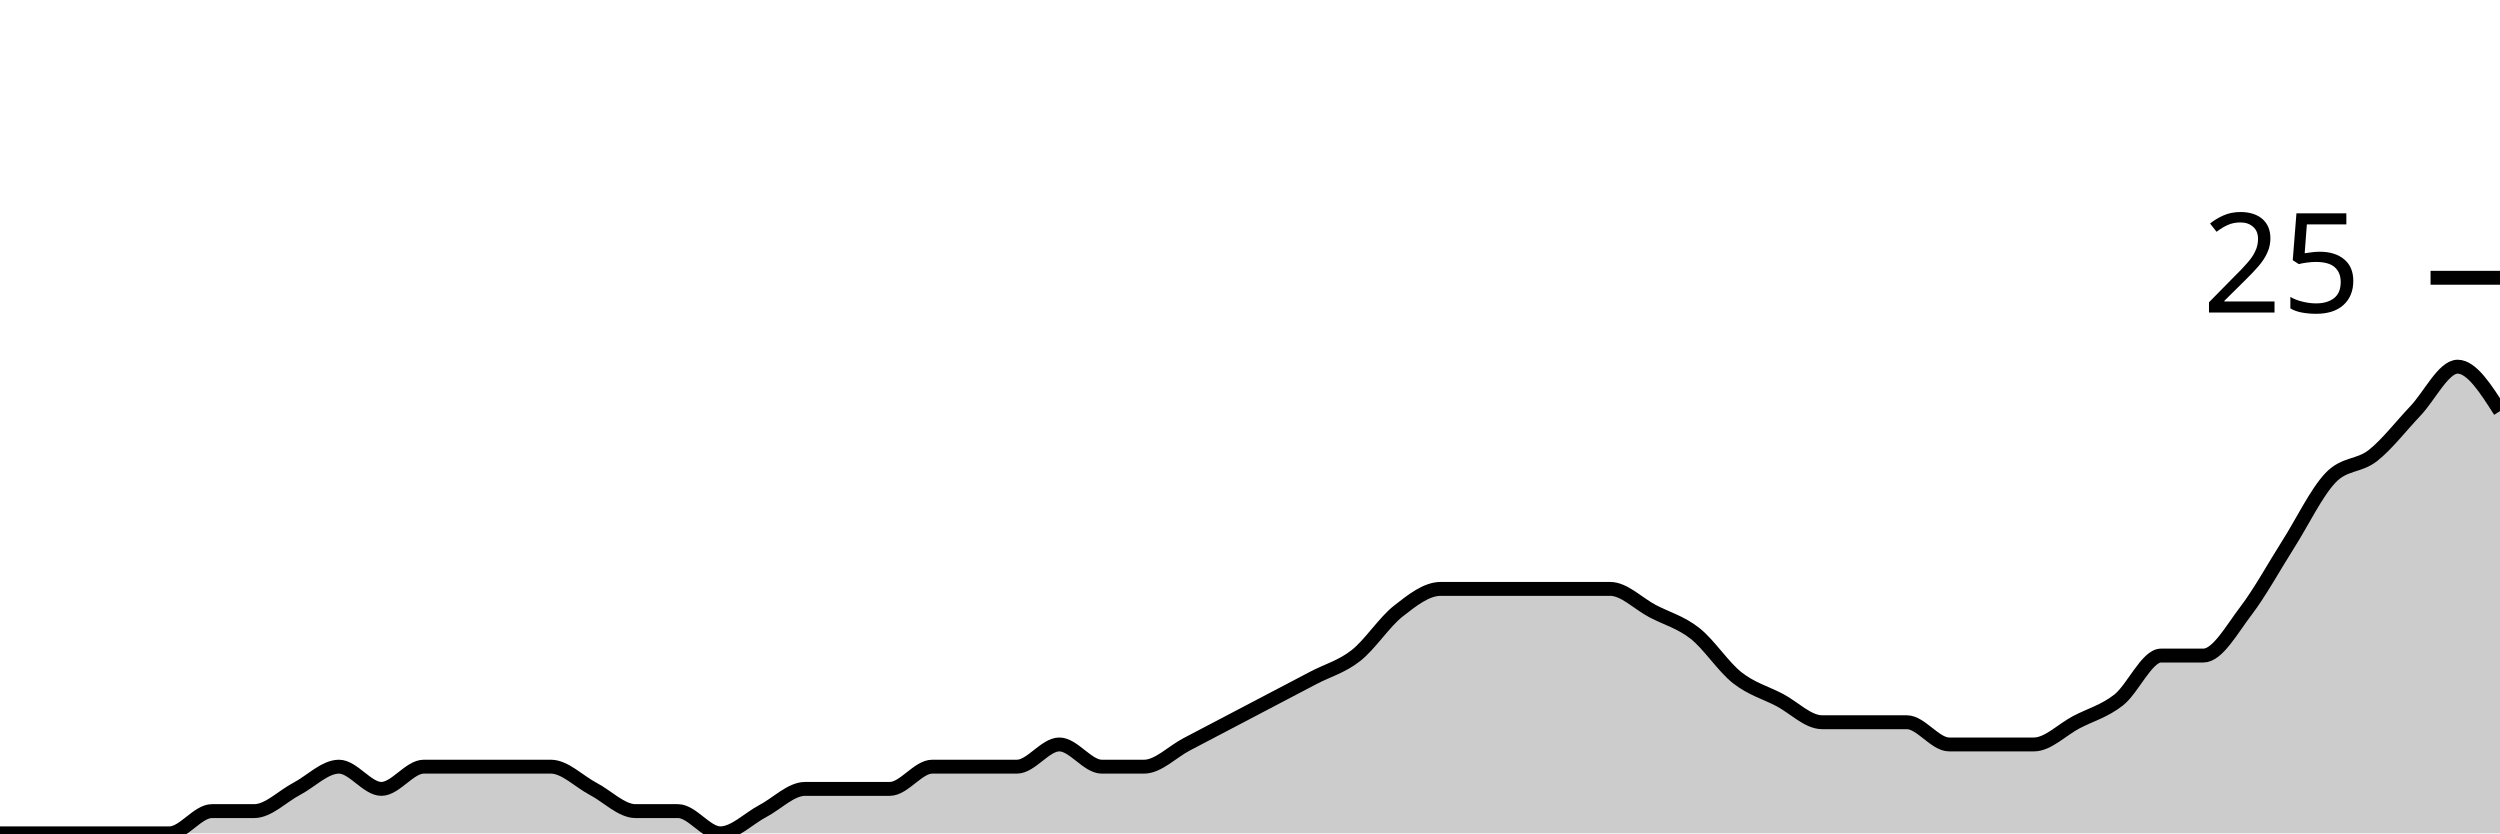
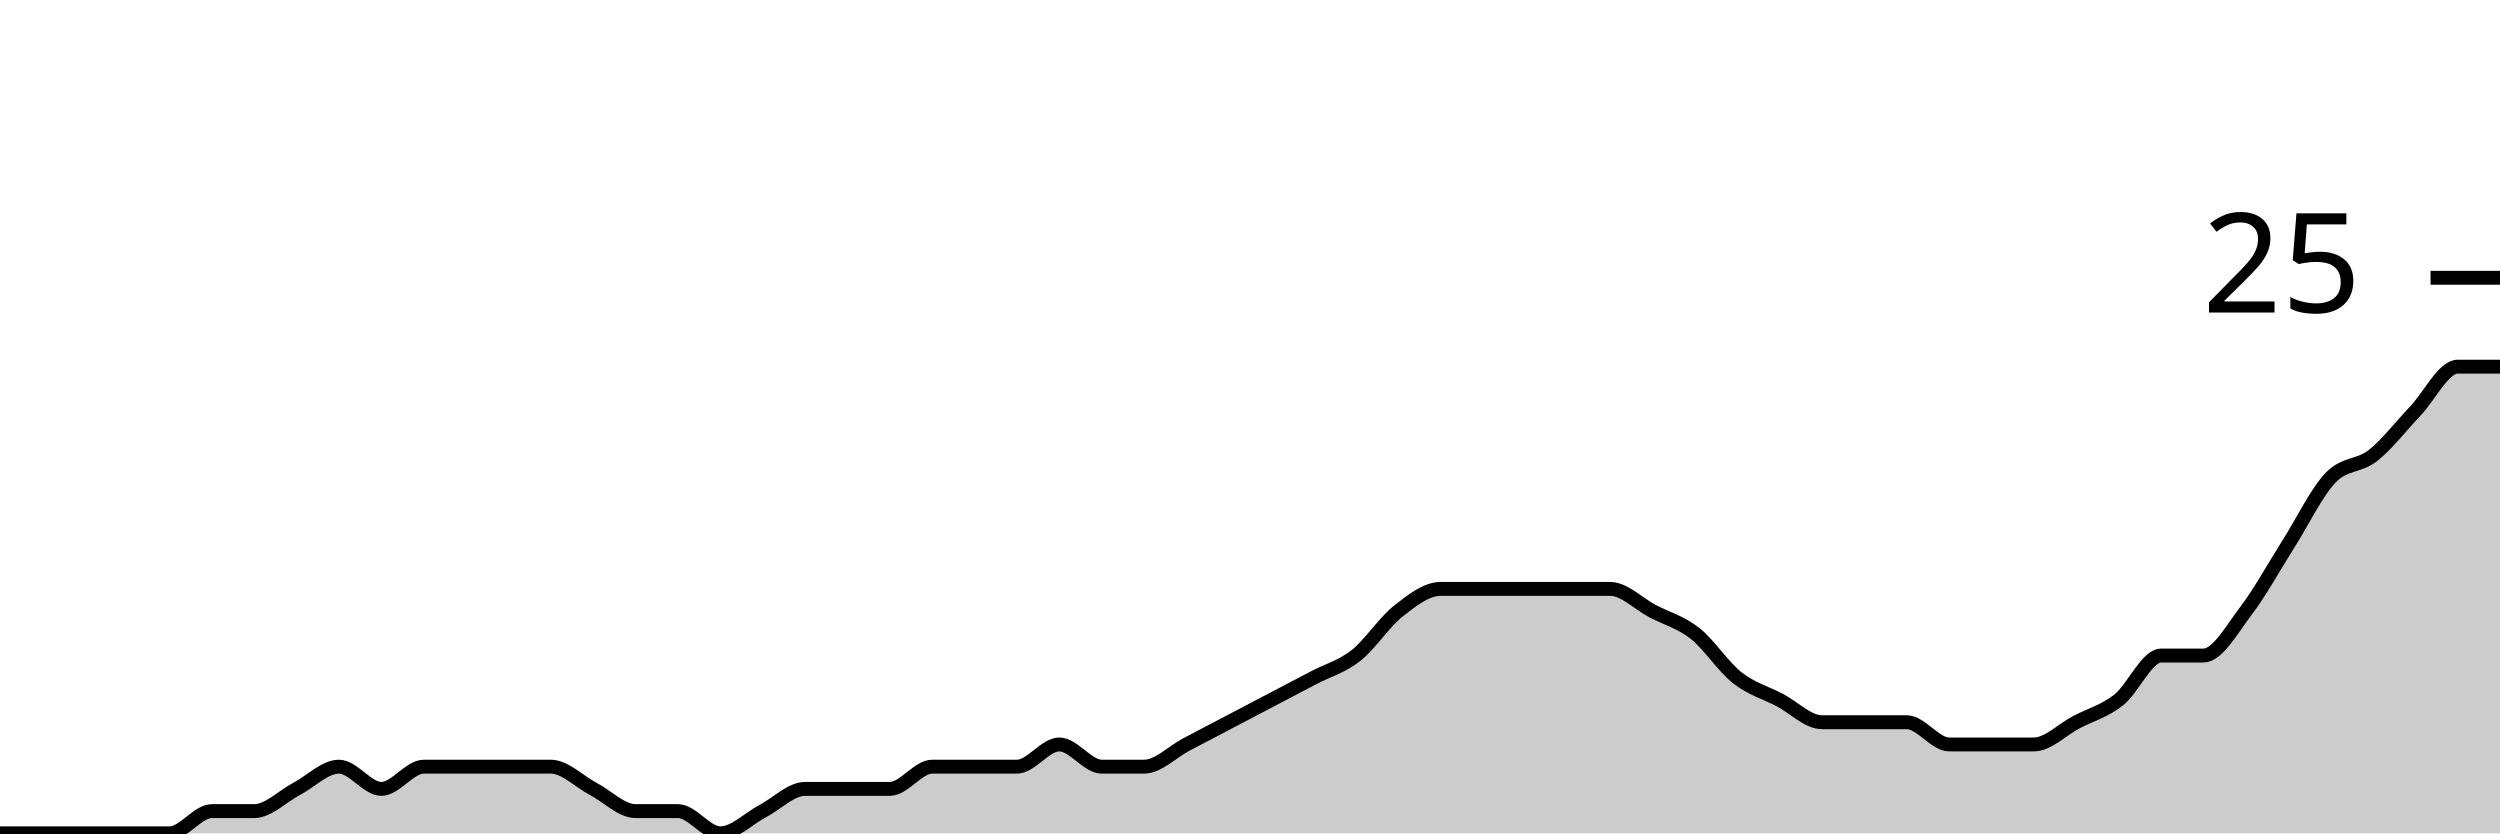
<svg xmlns="http://www.w3.org/2000/svg" viewBox="0 0 180 60">
  <g transform="translate(0,20)">
-     <path class="area" fill="rgba(0, 0, 0, 0.2)" d="M0,40C1.017,40,2.034,40,3.051,40C4.068,40,5.085,40,6.102,40C7.119,40,8.136,40,9.153,40C10.169,40,11.186,40,12.203,40C13.22,40,14.237,38.4,15.254,38.4C16.271,38.4,17.288,38.4,18.305,38.4C19.322,38.4,20.339,37.333,21.356,36.8C22.373,36.267,23.39,35.2,24.407,35.2C25.424,35.2,26.441,36.8,27.458,36.8C28.475,36.8,29.492,35.2,30.508,35.2C31.525,35.2,32.542,35.2,33.559,35.2C34.576,35.2,35.593,35.2,36.61,35.2C37.627,35.2,38.644,35.2,39.661,35.2C40.678,35.2,41.695,36.267,42.712,36.8C43.729,37.333,44.746,38.4,45.763,38.4C46.78,38.4,47.797,38.4,48.814,38.4C49.831,38.4,50.847,40,51.864,40C52.881,40,53.898,38.933,54.915,38.4C55.932,37.867,56.949,36.8,57.966,36.8C58.983,36.8,60,36.8,61.017,36.8C62.034,36.8,63.051,36.8,64.068,36.8C65.085,36.8,66.102,35.2,67.119,35.2C68.136,35.2,69.153,35.2,70.169,35.2C71.186,35.2,72.203,35.2,73.22,35.2C74.237,35.2,75.254,33.6,76.271,33.6C77.288,33.6,78.305,35.2,79.322,35.2C80.339,35.2,81.356,35.2,82.373,35.2C83.39,35.2,84.407,34.133,85.424,33.6C86.441,33.067,87.458,32.533,88.475,32C89.492,31.467,90.508,30.933,91.525,30.4C92.542,29.867,93.559,29.333,94.576,28.8C95.593,28.267,96.61,28,97.627,27.2C98.644,26.4,99.661,24.8,100.678,24C101.695,23.2,102.712,22.4,103.729,22.4C104.746,22.4,105.763,22.4,106.78,22.4C107.797,22.4,108.814,22.4,109.831,22.4C110.847,22.4,111.864,22.4,112.881,22.4C113.898,22.4,114.915,22.4,115.932,22.4C116.949,22.4,117.966,23.467,118.983,24C120,24.533,121.017,24.8,122.034,25.6C123.051,26.4,124.068,28,125.085,28.8C126.102,29.6,127.119,29.867,128.136,30.4C129.153,30.933,130.169,32,131.186,32C132.203,32,133.22,32,134.237,32C135.254,32,136.271,32,137.288,32C138.305,32,139.322,33.6,140.339,33.6C141.356,33.6,142.373,33.6,143.39,33.6C144.407,33.6,145.424,33.6,146.441,33.6C147.458,33.6,148.475,32.533,149.492,32C150.508,31.467,151.525,31.2,152.542,30.4C153.559,29.6,154.576,27.2,155.593,27.2C156.61,27.2,157.627,27.2,158.644,27.2C159.661,27.2,160.678,25.333,161.695,24C162.712,22.667,163.729,20.8,164.746,19.2C165.763,17.6,166.78,15.467,167.797,14.4C168.814,13.333,169.831,13.6,170.847,12.8C171.864,12,172.881,10.667,173.898,9.6C174.915,8.533,175.932,6.4,176.949,6.4C177.966,6.4,178.983,8,180,9.6L180,40C178.983,40,177.966,40,176.949,40C175.932,40,174.915,40,173.898,40C172.881,40,171.864,40,170.847,40C169.831,40,168.814,40,167.797,40C166.78,40,165.763,40,164.746,40C163.729,40,162.712,40,161.695,40C160.678,40,159.661,40,158.644,40C157.627,40,156.61,40,155.593,40C154.576,40,153.559,40,152.542,40C151.525,40,150.508,40,149.492,40C148.475,40,147.458,40,146.441,40C145.424,40,144.407,40,143.39,40C142.373,40,141.356,40,140.339,40C139.322,40,138.305,40,137.288,40C136.271,40,135.254,40,134.237,40C133.22,40,132.203,40,131.186,40C130.169,40,129.153,40,128.136,40C127.119,40,126.102,40,125.085,40C124.068,40,123.051,40,122.034,40C121.017,40,120,40,118.983,40C117.966,40,116.949,40,115.932,40C114.915,40,113.898,40,112.881,40C111.864,40,110.847,40,109.831,40C108.814,40,107.797,40,106.78,40C105.763,40,104.746,40,103.729,40C102.712,40,101.695,40,100.678,40C99.661,40,98.644,40,97.627,40C96.61,40,95.593,40,94.576,40C93.559,40,92.542,40,91.525,40C90.508,40,89.492,40,88.475,40C87.458,40,86.441,40,85.424,40C84.407,40,83.39,40,82.373,40C81.356,40,80.339,40,79.322,40C78.305,40,77.288,40,76.271,40C75.254,40,74.237,40,73.22,40C72.203,40,71.186,40,70.169,40C69.153,40,68.136,40,67.119,40C66.102,40,65.085,40,64.068,40C63.051,40,62.034,40,61.017,40C60,40,58.983,40,57.966,40C56.949,40,55.932,40,54.915,40C53.898,40,52.881,40,51.864,40C50.847,40,49.831,40,48.814,40C47.797,40,46.78,40,45.763,40C44.746,40,43.729,40,42.712,40C41.695,40,40.678,40,39.661,40C38.644,40,37.627,40,36.61,40C35.593,40,34.576,40,33.559,40C32.542,40,31.525,40,30.508,40C29.492,40,28.475,40,27.458,40C26.441,40,25.424,40,24.407,40C23.39,40,22.373,40,21.356,40C20.339,40,19.322,40,18.305,40C17.288,40,16.271,40,15.254,40C14.237,40,13.22,40,12.203,40C11.186,40,10.169,40,9.153,40C8.136,40,7.119,40,6.102,40C5.085,40,4.068,40,3.051,40C2.034,40,1.017,40,0,40Z" />
-     <path class="line" stroke="black" fill="none" d="M0,40C1.017,40,2.034,40,3.051,40C4.068,40,5.085,40,6.102,40C7.119,40,8.136,40,9.153,40C10.169,40,11.186,40,12.203,40C13.22,40,14.237,38.4,15.254,38.4C16.271,38.4,17.288,38.4,18.305,38.4C19.322,38.4,20.339,37.333,21.356,36.8C22.373,36.267,23.39,35.2,24.407,35.2C25.424,35.2,26.441,36.8,27.458,36.8C28.475,36.8,29.492,35.2,30.508,35.2C31.525,35.2,32.542,35.2,33.559,35.2C34.576,35.2,35.593,35.2,36.61,35.2C37.627,35.2,38.644,35.2,39.661,35.2C40.678,35.2,41.695,36.267,42.712,36.8C43.729,37.333,44.746,38.4,45.763,38.4C46.78,38.4,47.797,38.4,48.814,38.4C49.831,38.4,50.847,40,51.864,40C52.881,40,53.898,38.933,54.915,38.4C55.932,37.867,56.949,36.8,57.966,36.8C58.983,36.8,60,36.8,61.017,36.8C62.034,36.8,63.051,36.8,64.068,36.8C65.085,36.8,66.102,35.2,67.119,35.2C68.136,35.2,69.153,35.2,70.169,35.2C71.186,35.2,72.203,35.2,73.22,35.2C74.237,35.2,75.254,33.6,76.271,33.6C77.288,33.6,78.305,35.2,79.322,35.2C80.339,35.2,81.356,35.2,82.373,35.2C83.39,35.2,84.407,34.133,85.424,33.6C86.441,33.067,87.458,32.533,88.475,32C89.492,31.467,90.508,30.933,91.525,30.4C92.542,29.867,93.559,29.333,94.576,28.8C95.593,28.267,96.61,28,97.627,27.2C98.644,26.4,99.661,24.8,100.678,24C101.695,23.2,102.712,22.4,103.729,22.4C104.746,22.4,105.763,22.4,106.78,22.4C107.797,22.4,108.814,22.4,109.831,22.4C110.847,22.4,111.864,22.4,112.881,22.4C113.898,22.4,114.915,22.4,115.932,22.4C116.949,22.4,117.966,23.467,118.983,24C120,24.533,121.017,24.8,122.034,25.6C123.051,26.4,124.068,28,125.085,28.8C126.102,29.6,127.119,29.867,128.136,30.4C129.153,30.933,130.169,32,131.186,32C132.203,32,133.22,32,134.237,32C135.254,32,136.271,32,137.288,32C138.305,32,139.322,33.6,140.339,33.6C141.356,33.6,142.373,33.6,143.39,33.6C144.407,33.6,145.424,33.6,146.441,33.6C147.458,33.6,148.475,32.533,149.492,32C150.508,31.467,151.525,31.2,152.542,30.4C153.559,29.6,154.576,27.2,155.593,27.2C156.61,27.2,157.627,27.2,158.644,27.2C159.661,27.2,160.678,25.333,161.695,24C162.712,22.667,163.729,20.8,164.746,19.2C165.763,17.6,166.78,15.467,167.797,14.4C168.814,13.333,169.831,13.6,170.847,12.8C171.864,12,172.881,10.667,173.898,9.6C174.915,8.533,175.932,6.4,176.949,6.4C177.966,6.4,178.983,8,180,9.6" />
+     <path class="area" fill="rgba(0, 0, 0, 0.2)" d="M0,40C1.017,40,2.034,40,3.051,40C4.068,40,5.085,40,6.102,40C7.119,40,8.136,40,9.153,40C10.169,40,11.186,40,12.203,40C13.22,40,14.237,38.4,15.254,38.4C16.271,38.4,17.288,38.4,18.305,38.4C19.322,38.4,20.339,37.333,21.356,36.8C22.373,36.267,23.39,35.2,24.407,35.2C25.424,35.2,26.441,36.8,27.458,36.8C28.475,36.8,29.492,35.2,30.508,35.2C31.525,35.2,32.542,35.2,33.559,35.2C34.576,35.2,35.593,35.2,36.61,35.2C37.627,35.2,38.644,35.2,39.661,35.2C40.678,35.2,41.695,36.267,42.712,36.8C43.729,37.333,44.746,38.4,45.763,38.4C46.78,38.4,47.797,38.4,48.814,38.4C49.831,38.4,50.847,40,51.864,40C52.881,40,53.898,38.933,54.915,38.4C55.932,37.867,56.949,36.8,57.966,36.8C58.983,36.8,60,36.8,61.017,36.8C62.034,36.8,63.051,36.8,64.068,36.8C65.085,36.8,66.102,35.2,67.119,35.2C68.136,35.2,69.153,35.2,70.169,35.2C71.186,35.2,72.203,35.2,73.22,35.2C74.237,35.2,75.254,33.6,76.271,33.6C77.288,33.6,78.305,35.2,79.322,35.2C80.339,35.2,81.356,35.2,82.373,35.2C83.39,35.2,84.407,34.133,85.424,33.6C86.441,33.067,87.458,32.533,88.475,32C89.492,31.467,90.508,30.933,91.525,30.4C92.542,29.867,93.559,29.333,94.576,28.8C95.593,28.267,96.61,28,97.627,27.2C98.644,26.4,99.661,24.8,100.678,24C101.695,23.2,102.712,22.4,103.729,22.4C104.746,22.4,105.763,22.4,106.78,22.4C107.797,22.4,108.814,22.4,109.831,22.4C110.847,22.4,111.864,22.4,112.881,22.4C113.898,22.4,114.915,22.4,115.932,22.4C116.949,22.4,117.966,23.467,118.983,24C120,24.533,121.017,24.8,122.034,25.6C123.051,26.4,124.068,28,125.085,28.8C126.102,29.6,127.119,29.867,128.136,30.4C129.153,30.933,130.169,32,131.186,32C132.203,32,133.22,32,134.237,32C135.254,32,136.271,32,137.288,32C138.305,32,139.322,33.6,140.339,33.6C141.356,33.6,142.373,33.6,143.39,33.6C144.407,33.6,145.424,33.6,146.441,33.6C147.458,33.6,148.475,32.533,149.492,32C150.508,31.467,151.525,31.2,152.542,30.4C153.559,29.6,154.576,27.2,155.593,27.2C156.61,27.2,157.627,27.2,158.644,27.2C159.661,27.2,160.678,25.333,161.695,24C162.712,22.667,163.729,20.8,164.746,19.2C165.763,17.6,166.78,15.467,167.797,14.4C168.814,13.333,169.831,13.6,170.847,12.8C171.864,12,172.881,10.667,173.898,9.6C174.915,8.533,175.932,6.4,176.949,6.4C177.966,6.4,178.983,6.4,180,6.4L180,40C178.983,40,177.966,40,176.949,40C175.932,40,174.915,40,173.898,40C172.881,40,171.864,40,170.847,40C169.831,40,168.814,40,167.797,40C166.78,40,165.763,40,164.746,40C163.729,40,162.712,40,161.695,40C160.678,40,159.661,40,158.644,40C157.627,40,156.61,40,155.593,40C154.576,40,153.559,40,152.542,40C151.525,40,150.508,40,149.492,40C148.475,40,147.458,40,146.441,40C145.424,40,144.407,40,143.39,40C142.373,40,141.356,40,140.339,40C139.322,40,138.305,40,137.288,40C136.271,40,135.254,40,134.237,40C133.22,40,132.203,40,131.186,40C130.169,40,129.153,40,128.136,40C127.119,40,126.102,40,125.085,40C124.068,40,123.051,40,122.034,40C121.017,40,120,40,118.983,40C117.966,40,116.949,40,115.932,40C114.915,40,113.898,40,112.881,40C111.864,40,110.847,40,109.831,40C108.814,40,107.797,40,106.78,40C105.763,40,104.746,40,103.729,40C102.712,40,101.695,40,100.678,40C99.661,40,98.644,40,97.627,40C96.61,40,95.593,40,94.576,40C93.559,40,92.542,40,91.525,40C90.508,40,89.492,40,88.475,40C87.458,40,86.441,40,85.424,40C84.407,40,83.39,40,82.373,40C81.356,40,80.339,40,79.322,40C78.305,40,77.288,40,76.271,40C75.254,40,74.237,40,73.22,40C72.203,40,71.186,40,70.169,40C69.153,40,68.136,40,67.119,40C66.102,40,65.085,40,64.068,40C63.051,40,62.034,40,61.017,40C60,40,58.983,40,57.966,40C56.949,40,55.932,40,54.915,40C53.898,40,52.881,40,51.864,40C50.847,40,49.831,40,48.814,40C47.797,40,46.78,40,45.763,40C44.746,40,43.729,40,42.712,40C41.695,40,40.678,40,39.661,40C38.644,40,37.627,40,36.61,40C35.593,40,34.576,40,33.559,40C32.542,40,31.525,40,30.508,40C29.492,40,28.475,40,27.458,40C26.441,40,25.424,40,24.407,40C23.39,40,22.373,40,21.356,40C20.339,40,19.322,40,18.305,40C17.288,40,16.271,40,15.254,40C14.237,40,13.22,40,12.203,40C11.186,40,10.169,40,9.153,40C8.136,40,7.119,40,6.102,40C5.085,40,4.068,40,3.051,40C2.034,40,1.017,40,0,40Z" />
+     <path class="line" stroke="black" fill="none" d="M0,40C1.017,40,2.034,40,3.051,40C4.068,40,5.085,40,6.102,40C7.119,40,8.136,40,9.153,40C10.169,40,11.186,40,12.203,40C13.22,40,14.237,38.4,15.254,38.4C16.271,38.4,17.288,38.4,18.305,38.4C19.322,38.4,20.339,37.333,21.356,36.8C22.373,36.267,23.39,35.2,24.407,35.2C25.424,35.2,26.441,36.8,27.458,36.8C28.475,36.8,29.492,35.2,30.508,35.2C31.525,35.2,32.542,35.2,33.559,35.2C34.576,35.2,35.593,35.2,36.61,35.2C37.627,35.2,38.644,35.2,39.661,35.2C40.678,35.2,41.695,36.267,42.712,36.8C43.729,37.333,44.746,38.4,45.763,38.4C46.78,38.4,47.797,38.4,48.814,38.4C49.831,38.4,50.847,40,51.864,40C52.881,40,53.898,38.933,54.915,38.4C55.932,37.867,56.949,36.8,57.966,36.8C58.983,36.8,60,36.8,61.017,36.8C62.034,36.8,63.051,36.8,64.068,36.8C65.085,36.8,66.102,35.2,67.119,35.2C68.136,35.2,69.153,35.2,70.169,35.2C71.186,35.2,72.203,35.2,73.22,35.2C74.237,35.2,75.254,33.6,76.271,33.6C77.288,33.6,78.305,35.2,79.322,35.2C80.339,35.2,81.356,35.2,82.373,35.2C83.39,35.2,84.407,34.133,85.424,33.6C86.441,33.067,87.458,32.533,88.475,32C89.492,31.467,90.508,30.933,91.525,30.4C92.542,29.867,93.559,29.333,94.576,28.8C95.593,28.267,96.61,28,97.627,27.2C98.644,26.4,99.661,24.8,100.678,24C101.695,23.2,102.712,22.4,103.729,22.4C104.746,22.4,105.763,22.4,106.78,22.4C107.797,22.4,108.814,22.4,109.831,22.4C110.847,22.4,111.864,22.4,112.881,22.4C113.898,22.4,114.915,22.4,115.932,22.4C116.949,22.4,117.966,23.467,118.983,24C120,24.533,121.017,24.8,122.034,25.6C123.051,26.4,124.068,28,125.085,28.8C126.102,29.6,127.119,29.867,128.136,30.4C129.153,30.933,130.169,32,131.186,32C132.203,32,133.22,32,134.237,32C135.254,32,136.271,32,137.288,32C138.305,32,139.322,33.6,140.339,33.6C141.356,33.6,142.373,33.6,143.39,33.6C144.407,33.6,145.424,33.6,146.441,33.6C147.458,33.6,148.475,32.533,149.492,32C150.508,31.467,151.525,31.2,152.542,30.4C153.559,29.6,154.576,27.2,155.593,27.2C156.61,27.2,157.627,27.2,158.644,27.2C159.661,27.2,160.678,25.333,161.695,24C162.712,22.667,163.729,20.8,164.746,19.2C165.763,17.6,166.78,15.467,167.797,14.4C168.814,13.333,169.831,13.6,170.847,12.8C171.864,12,172.881,10.667,173.898,9.6C174.915,8.533,175.932,6.4,176.949,6.4C177.966,6.4,178.983,6.4,180,6.4" />
    <path class="axis-ceiling" stroke-width="1" stroke="black" fill="none" d="M175,0L180,0" />
    <text class="axis-ceiling-label" font-family="sans-serif" text-anchor="end" font-size="10px" x="170" y="2.5">25</text>
  </g>
</svg>
